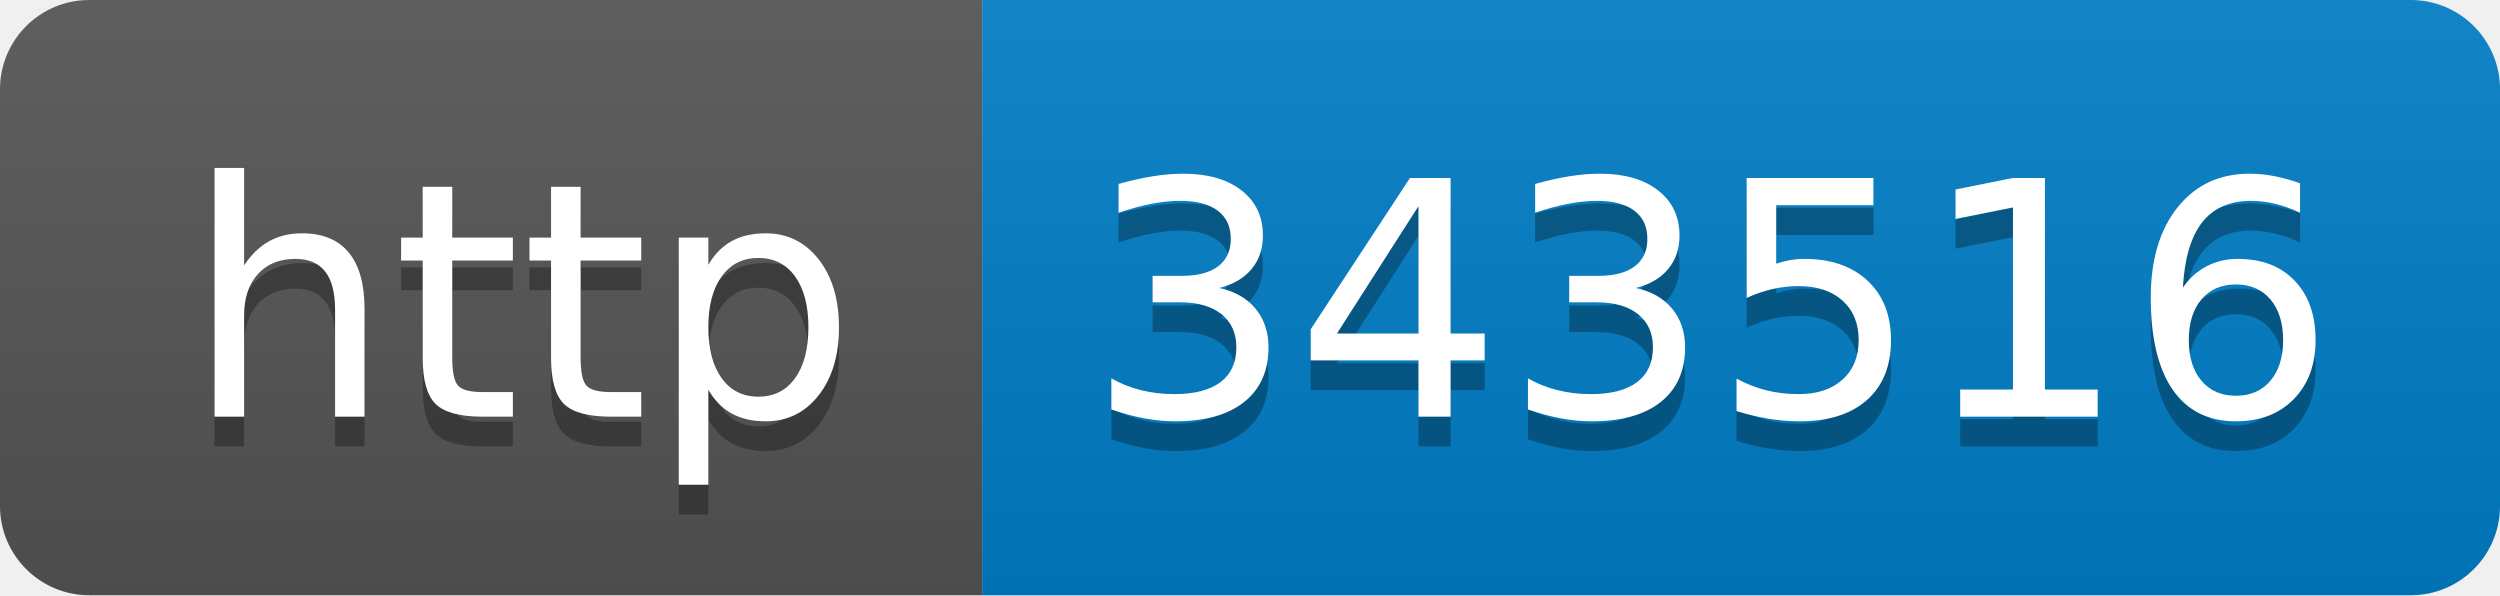
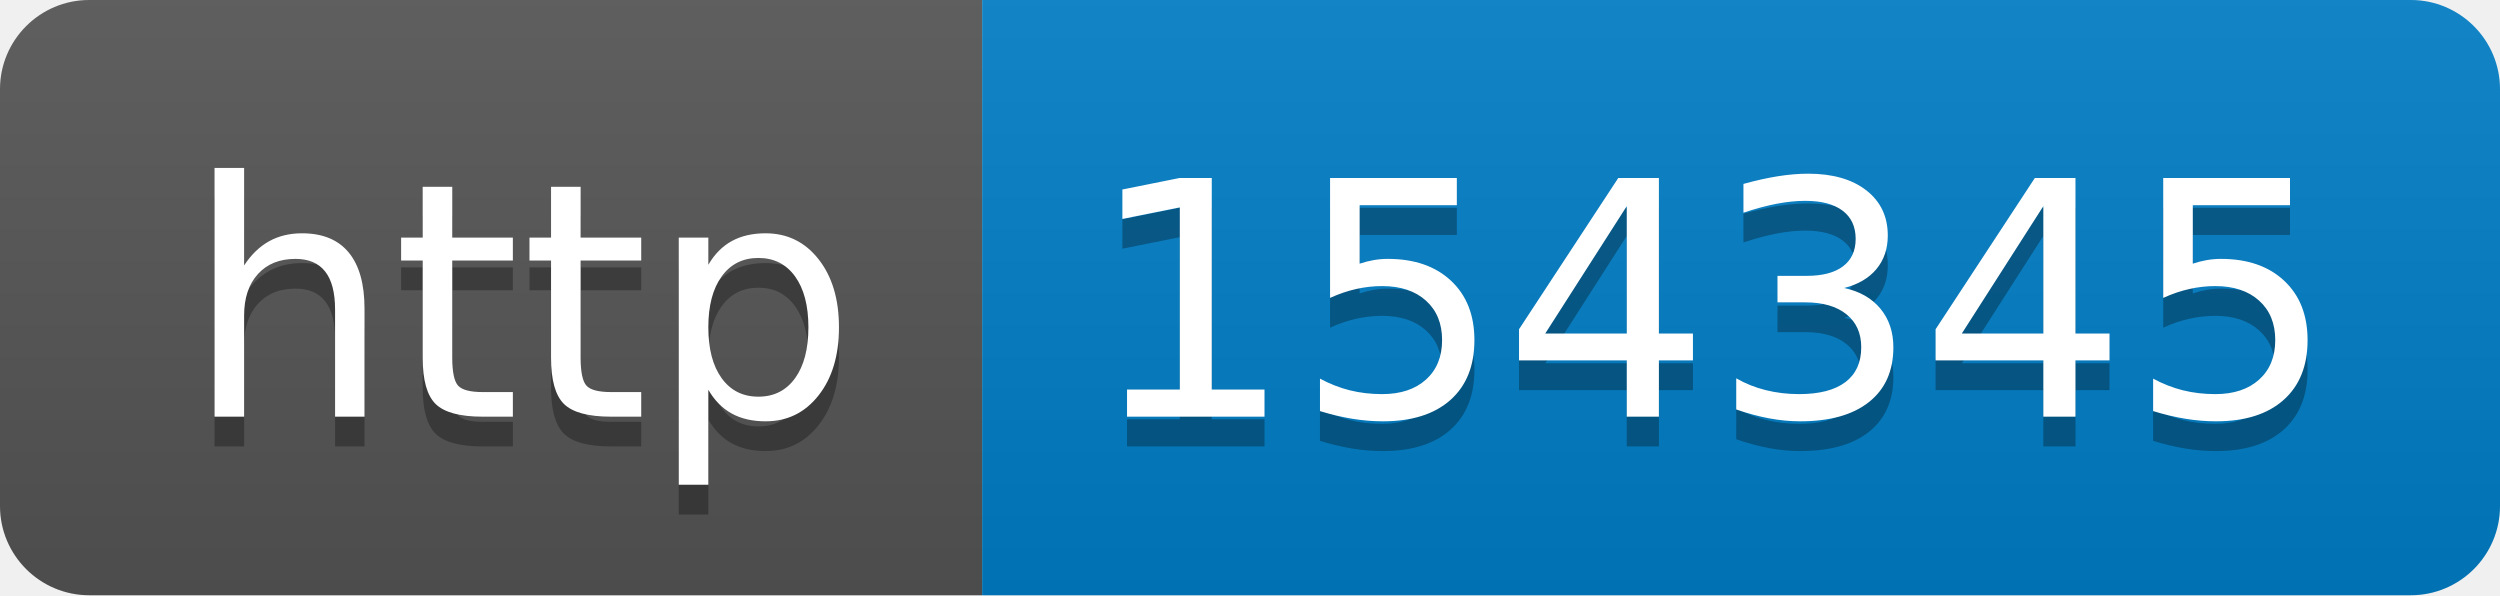
- <svg xmlns="http://www.w3.org/2000/svg" width="84" height="20" role="img" aria-label="http: 343516">
+ <svg xmlns="http://www.w3.org/2000/svg" width="84" height="20" role="img" aria-label="http: 154345">
  <linearGradient id="s" x2="0" y2="100%">
    <stop offset="0" stop-color="#bbb" stop-opacity=".1" />
    <stop offset="1" stop-opacity=".1" />
  </linearGradient>
  <clipPath id="r">
    <rect width="84" height="20" rx="3" fill="#fff" />
  </clipPath>
  <g clip-path="url(#r)">
    <rect width="33" height="20" fill="#555" />
    <rect x="33" width="51" height="20" fill="#007ec6" />
    <rect width="84" height="20" fill="url(#s)" />
  </g>
  <g fill="#fff" text-anchor="middle" font-family="Verdana,Geneva,DejaVu Sans,sans-serif" text-rendering="geometricPrecision" font-size="110">
    <text aria-hidden="true" x="175" y="150" fill="#010101" fill-opacity=".3" transform="scale(.1)" textLength="230">http</text>
    <text x="175" y="140" transform="scale(.1)" fill="#fff" textLength="230">http</text>
-     <text aria-hidden="true" x="575" y="150" fill="#010101" fill-opacity=".3" transform="scale(.1)" textLength="410">343516</text>
-     <text x="575" y="140" transform="scale(.1)" fill="#fff" textLength="410">343516</text>
+     <text aria-hidden="true" x="575" y="150" fill="#010101" fill-opacity=".3" transform="scale(.1)" textLength="410">154345</text>
+     <text x="575" y="140" transform="scale(.1)" fill="#fff" textLength="410">154345</text>
  </g>
</svg>
